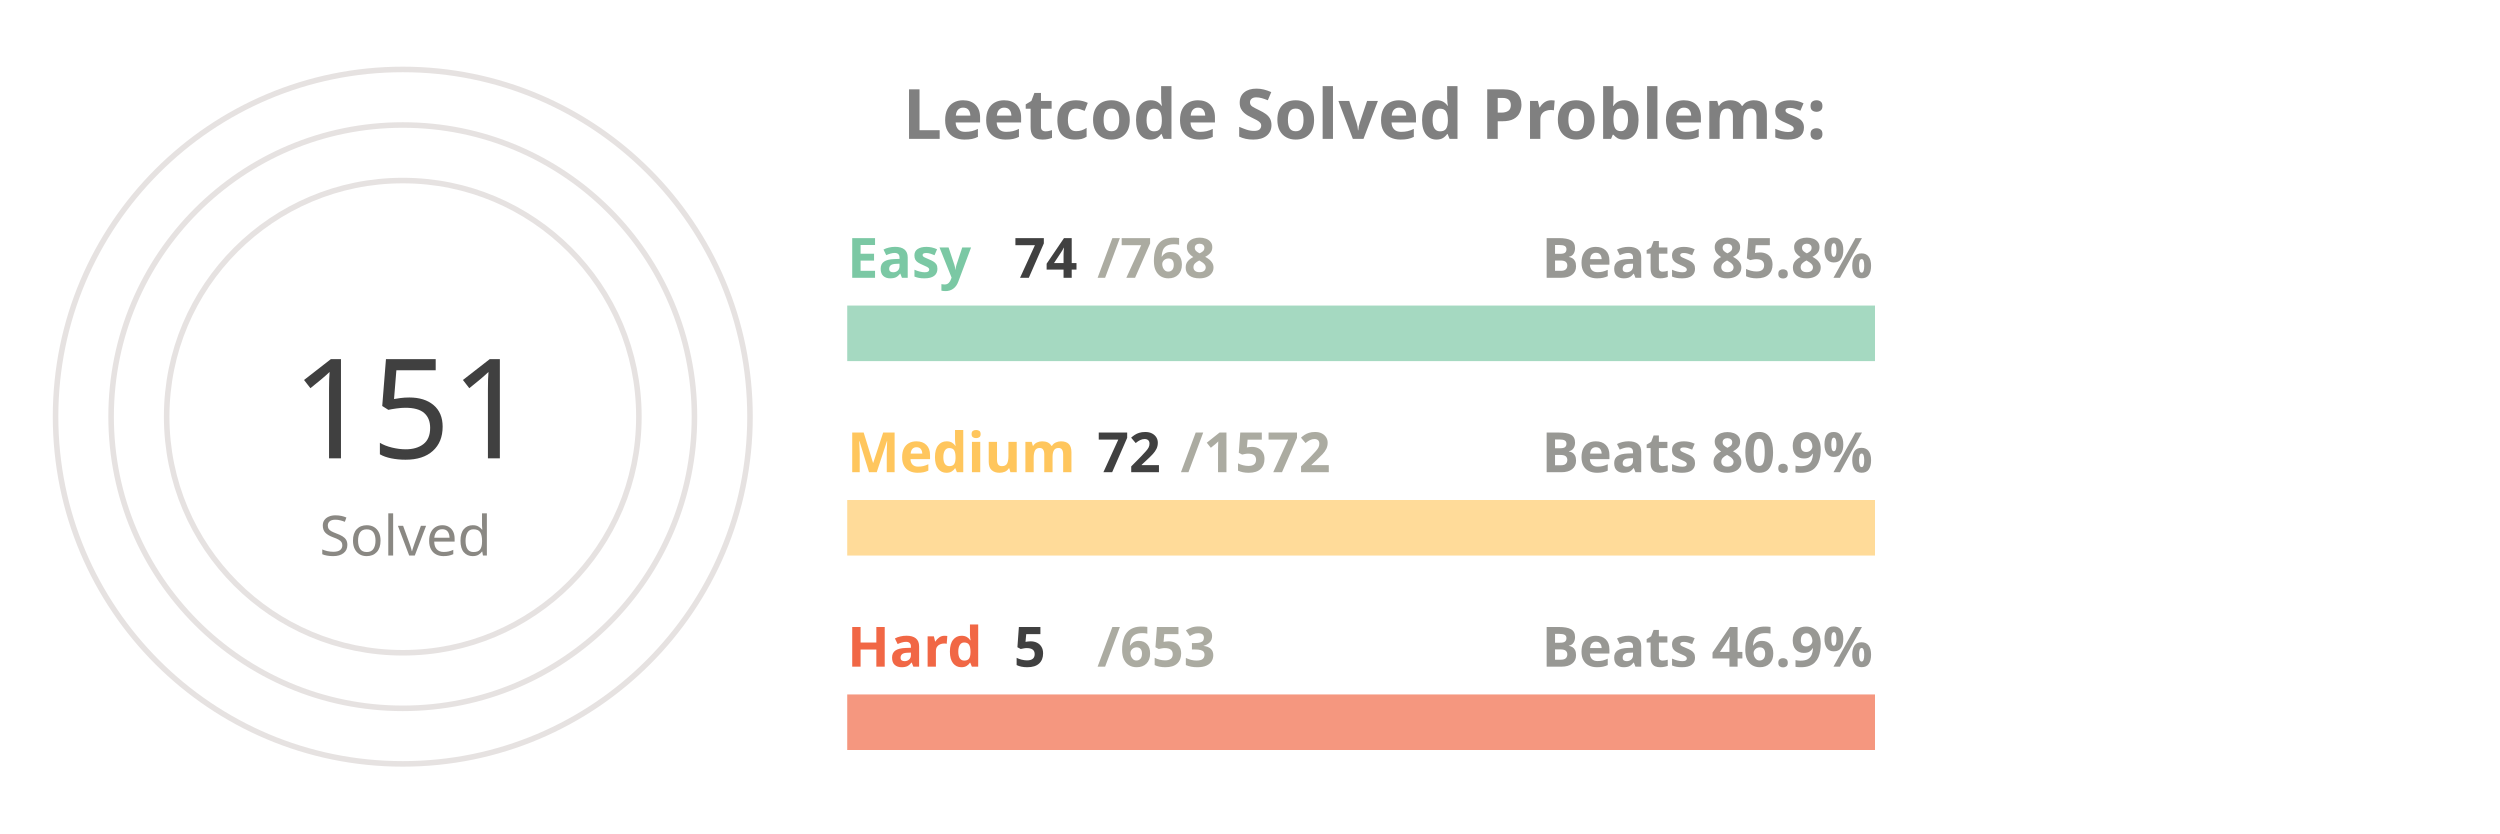
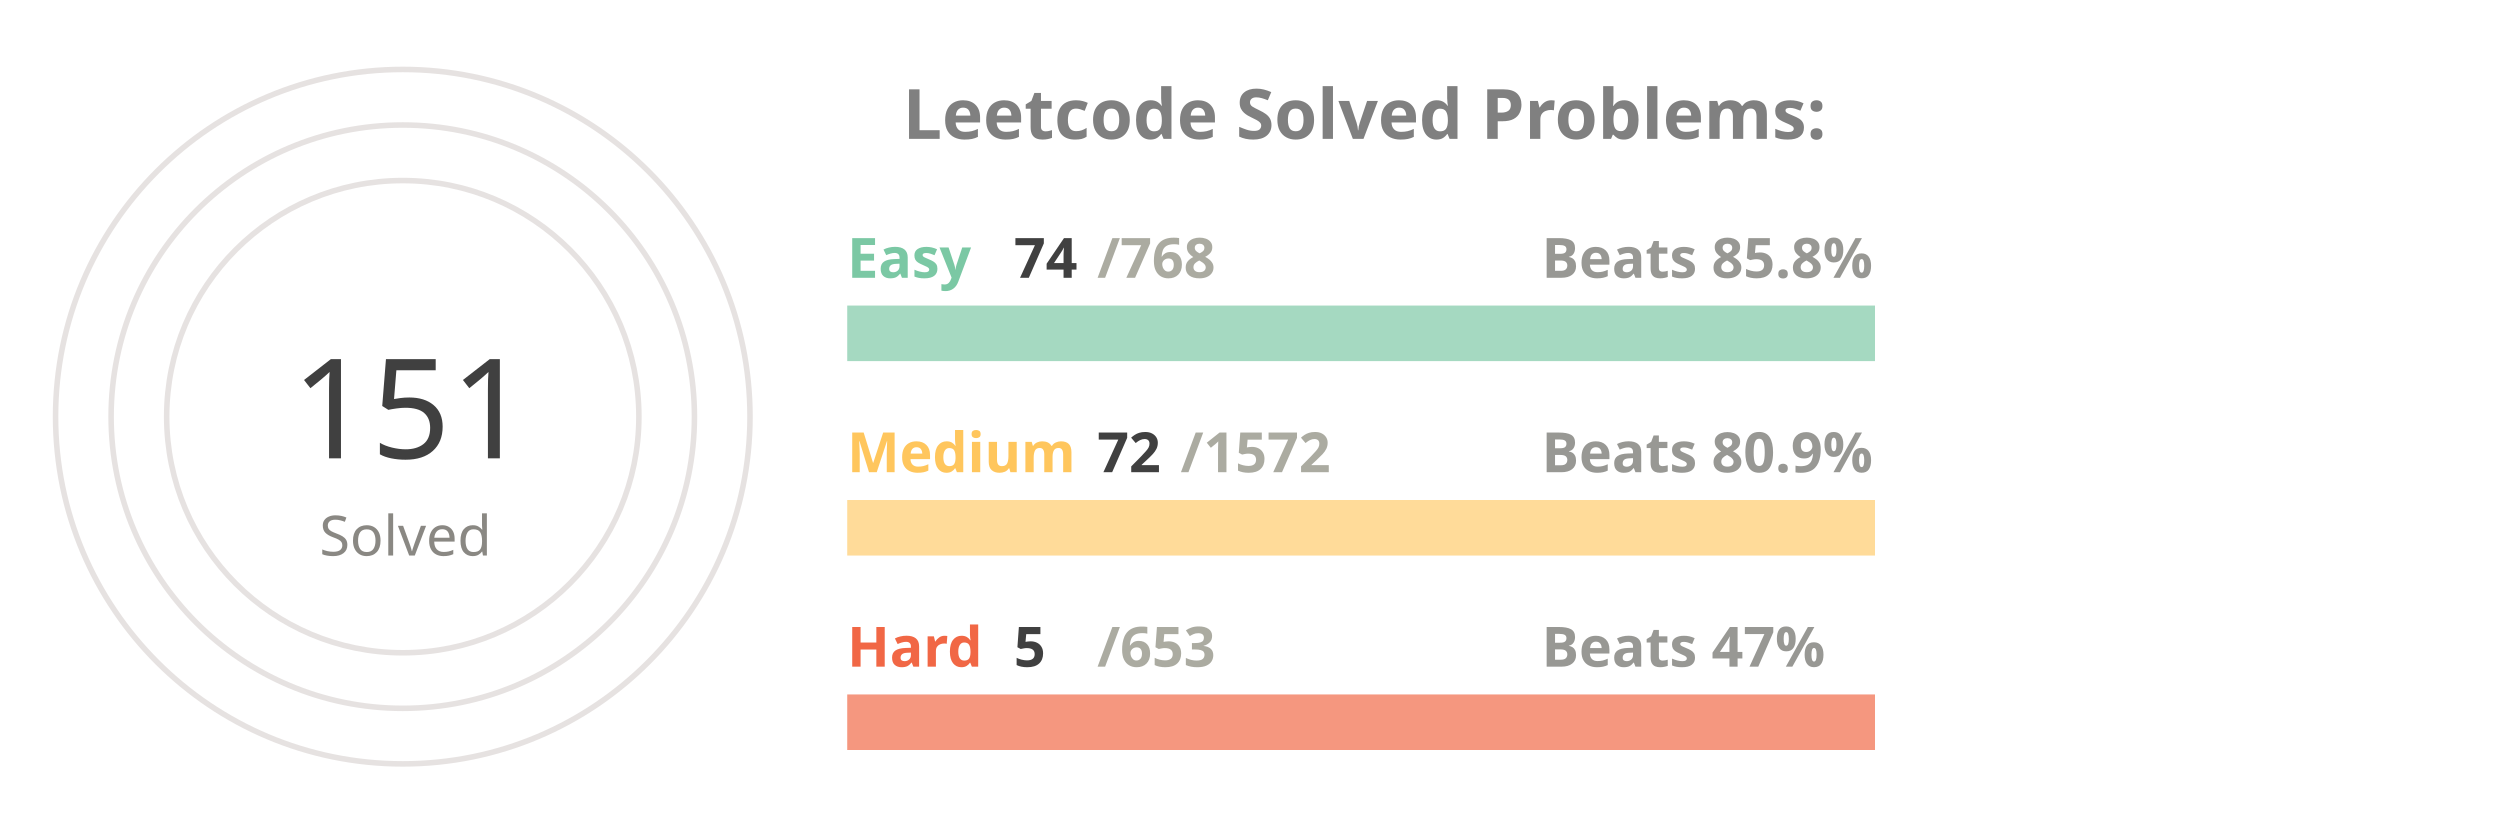
<svg xmlns="http://www.w3.org/2000/svg" viewBox="0 0 650 300" height="200px" width="600px">
  <style>
.label {
	font: bold 25px sans-serif;
	color: #404040;
	-webkit-text-stroke: 1px white;
  }
.name {
	font: bold 20px sans-serif;
	color: #404040;
  }

.line {
	stroke-dasharray: 1000;
	stroke-dashoffset: 1000;
	animation: dash 3.5s ease-in-out forwards;	
	animation-iteration-count: infinite;
	animation-direction: alternate-reverse;
}

.totalSum {
	font: 50px sans-serif;
}

.totalSumLabel {
	font: 20px sans-serif;
}

.path {
	stroke-dasharray: 1000;
	stroke-dashoffset: 1000;
	animation: dash 3.5s ease-in-out forwards;	
	animation-iteration-count: infinite;
	animation-direction: alternate-reverse;
}
  
@keyframes dash {
	to {
		stroke-dashoffset: 0;
	}
}

</style>
  <g stroke="#E6E2E1" fill="none" stroke-width="2">
    <circle cx="20" cy="150" r="125" />
    <circle cx="20" cy="150" r="105" />
    <circle cx="20" cy="150" r="85" />
  </g>
  <g fill="none" stroke-width="20">
    <line x1="180" y1="120" x2="550" y2="120" stroke="#a5d9c1" />
    <line x1="180" y1="190" x2="550" y2="190" stroke="#ffdb99" />
    <line x1="180" y1="260" x2="550" y2="260" stroke="#f5977f" />
  </g>
  <g fill="none" stroke-width="20" class="line">
    <line x1="180" y1="120" x2="215" y2="120" stroke="#7BC8A4" />
    <line x1="180" y1="190" x2="196" y2="190" stroke="#FFC65D" />
    <line x1="180" y1="260" x2="182" y2="260" stroke="#F16745" />
  </g>
  <g fill="none" stroke-width="20" stroke-linecap="round" class="path">
    <path d="M 20 25 A 125 125 45 0 1 86 43" stroke="#7BC8A4" />
    <path d="M 20 45 A 105 105 45 0 1 45 48" stroke="#FFC65D" />
    <path d="M 20 65 A 85 85 45 0 1 20 65" stroke="#F16745" />
  </g>
  <g class="name">
    <text x="180" y="100" fill="#7BC8A4">Easy</text>
    <text x="240" y="100" fill="#404040">74</text>
    <text x="270" y="100" fill="#ABABA1">/768</text>
    <text x="430" y="100" fill="#989894">Beats 85.8%</text>
    <text x="180" y="170" fill="#FFC65D">Medium</text>
    <text x="270" y="170" fill="#404040">72</text>
    <text x="300" y="170" fill="#ABABA1">/1572</text>
    <text x="430" y="170" fill="#989894">Beats 80.9%</text>
    <text x="180" y="240" fill="#F16745">Hard</text>
    <text x="240" y="240" fill="#404040">5</text>
    <text x="270" y="240" fill="#ABABA1">/653</text>
-     <text x="430" y="240" fill="#989894">Beats 46.9%</text>
+     <text x="430" y="240" fill="#989894">Beats 47%</text>
  </g>
  <g>
    <text x="-20" y="165" fill="#404040" class="totalSum">151</text>
    <text x="-10" y="200" fill="#8A8883" class="totalSumLabel">Solved</text>
  </g>
  <g class="label">
    <text x="200" y="50" fill="gray">Leetcode Solved Problems:</text>
  </g>
</svg>
